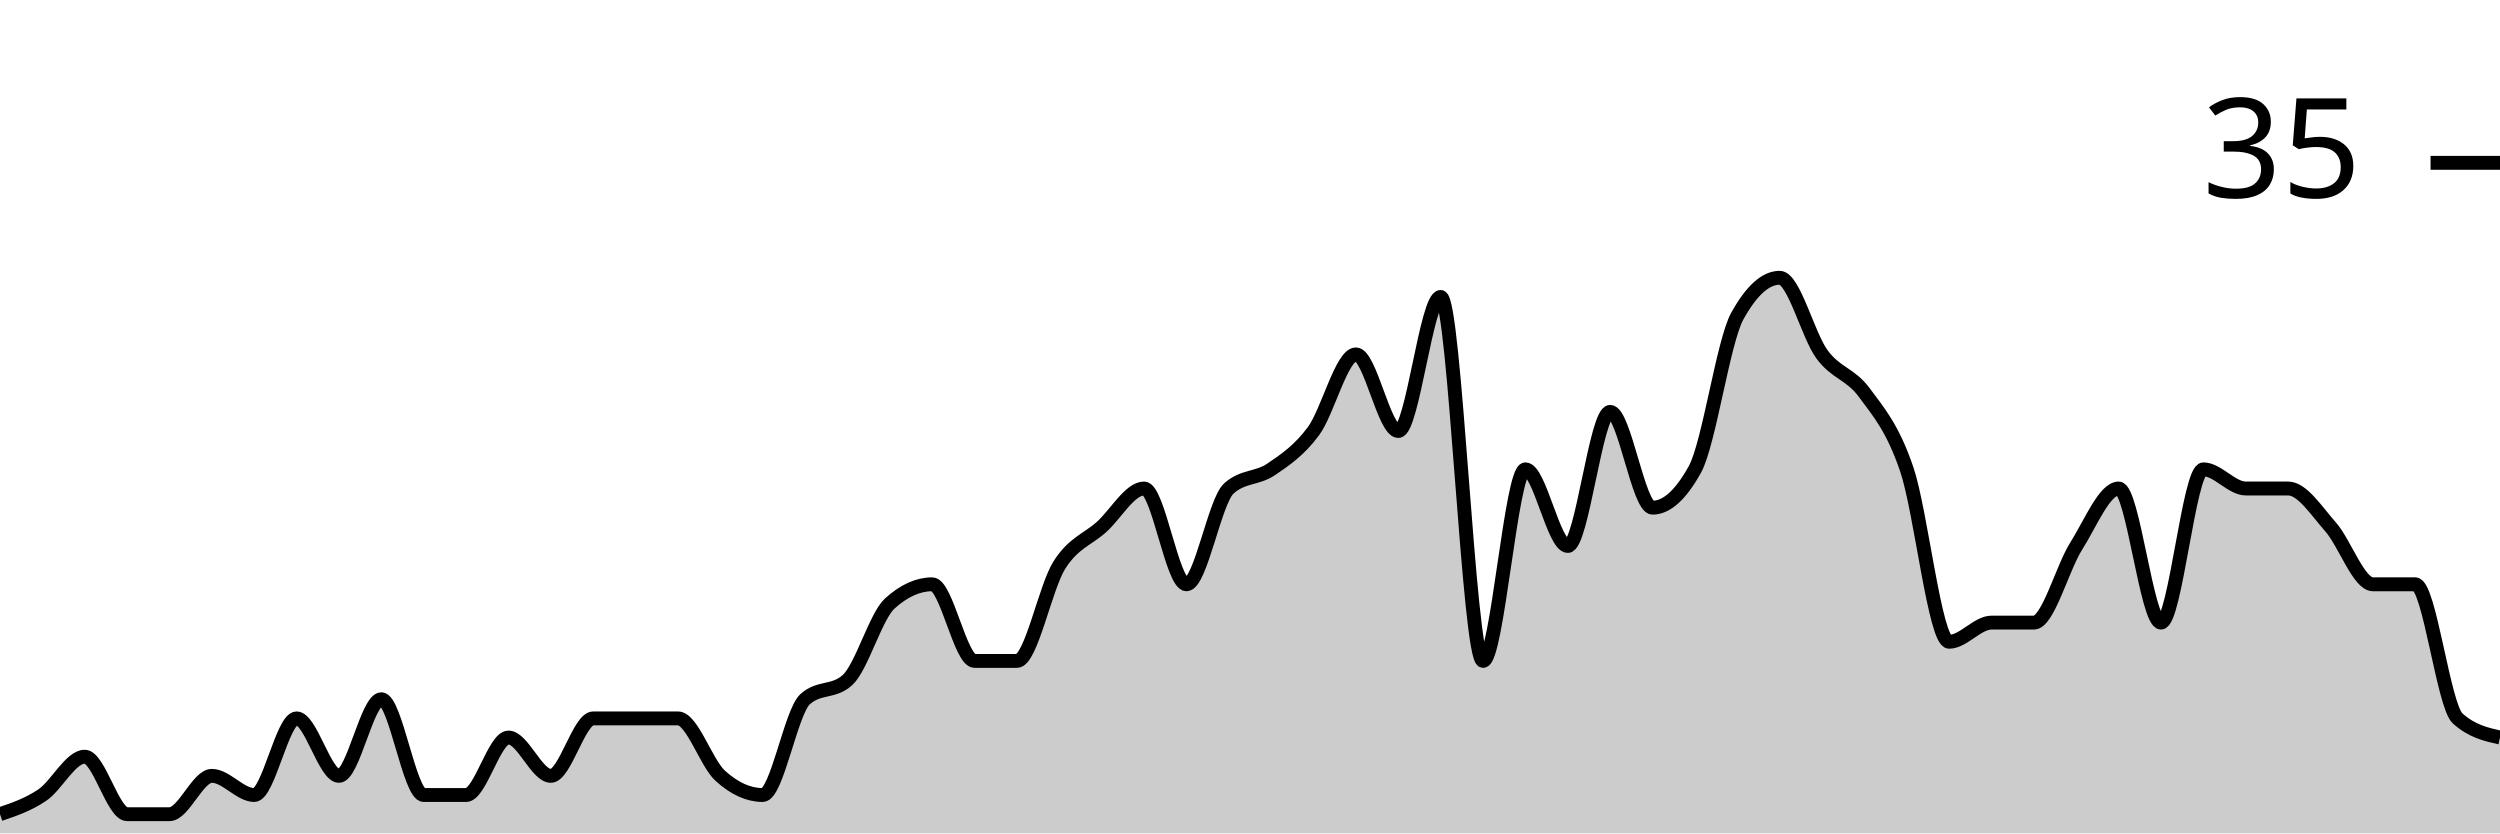
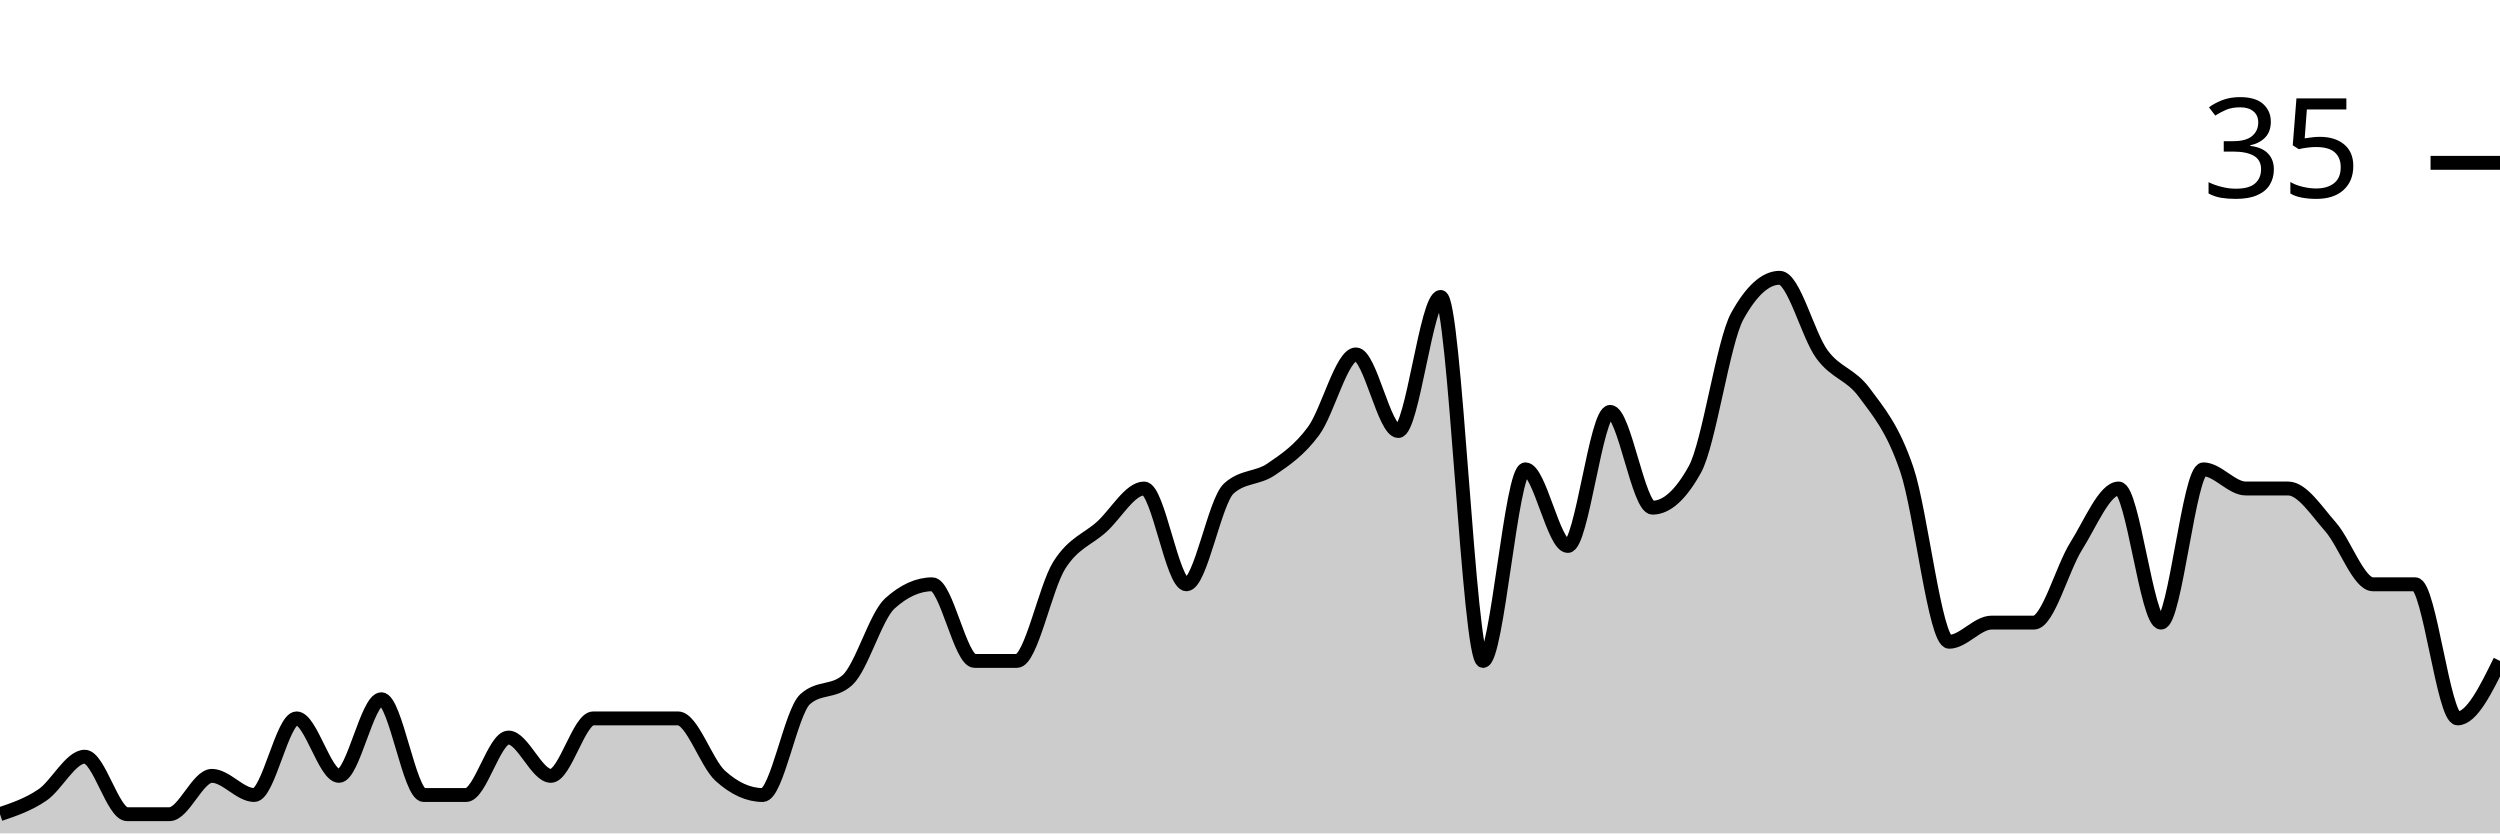
<svg xmlns="http://www.w3.org/2000/svg" viewBox="0 0 180 60">
  <g transform="translate(0,20)">
-     <path class="area" fill="rgba(0, 0, 0, 0.2)" d="M0,38.621C1.017,38.276,2.034,37.931,3.051,37.241C4.068,36.552,5.085,34.483,6.102,34.483C7.119,34.483,8.136,38.621,9.153,38.621C10.169,38.621,11.186,38.621,12.203,38.621C13.22,38.621,14.237,35.862,15.254,35.862C16.271,35.862,17.288,37.241,18.305,37.241C19.322,37.241,20.339,31.724,21.356,31.724C22.373,31.724,23.39,35.862,24.407,35.862C25.424,35.862,26.441,30.345,27.458,30.345C28.475,30.345,29.492,37.241,30.508,37.241C31.525,37.241,32.542,37.241,33.559,37.241C34.576,37.241,35.593,33.103,36.61,33.103C37.627,33.103,38.644,35.862,39.661,35.862C40.678,35.862,41.695,31.724,42.712,31.724C43.729,31.724,44.746,31.724,45.763,31.724C46.78,31.724,47.797,31.724,48.814,31.724C49.831,31.724,50.847,34.943,51.864,35.862C52.881,36.782,53.898,37.241,54.915,37.241C55.932,37.241,56.949,31.264,57.966,30.345C58.983,29.425,60,29.885,61.017,28.966C62.034,28.046,63.051,24.368,64.068,23.448C65.085,22.529,66.102,22.069,67.119,22.069C68.136,22.069,69.153,27.586,70.169,27.586C71.186,27.586,72.203,27.586,73.22,27.586C74.237,27.586,75.254,22.299,76.271,20.69C77.288,19.08,78.305,18.851,79.322,17.931C80.339,17.011,81.356,15.172,82.373,15.172C83.39,15.172,84.407,22.069,85.424,22.069C86.441,22.069,87.458,16.092,88.475,15.172C89.492,14.253,90.508,14.483,91.525,13.793C92.542,13.103,93.559,12.414,94.576,11.034C95.593,9.655,96.61,5.517,97.627,5.517C98.644,5.517,99.661,11.034,100.678,11.034C101.695,11.034,102.712,1.379,103.729,1.379C104.746,1.379,105.763,27.586,106.78,27.586C107.797,27.586,108.814,13.793,109.831,13.793C110.847,13.793,111.864,19.31,112.881,19.31C113.898,19.31,114.915,9.655,115.932,9.655C116.949,9.655,117.966,16.552,118.983,16.552C120,16.552,121.017,15.632,122.034,13.793C123.051,11.954,124.068,4.598,125.085,2.759C126.102,0.92,127.119,0,128.136,0C129.153,0,130.169,4.138,131.186,5.517C132.203,6.897,133.22,6.897,134.237,8.276C135.254,9.655,136.271,10.805,137.288,13.793C138.305,16.782,139.322,26.207,140.339,26.207C141.356,26.207,142.373,24.828,143.39,24.828C144.407,24.828,145.424,24.828,146.441,24.828C147.458,24.828,148.475,20.92,149.492,19.31C150.508,17.701,151.525,15.172,152.542,15.172C153.559,15.172,154.576,24.828,155.593,24.828C156.61,24.828,157.627,13.793,158.644,13.793C159.661,13.793,160.678,15.172,161.695,15.172C162.712,15.172,163.729,15.172,164.746,15.172C165.763,15.172,166.78,16.782,167.797,17.931C168.814,19.08,169.831,22.069,170.847,22.069C171.864,22.069,172.881,22.069,173.898,22.069C174.915,22.069,175.932,30.805,176.949,31.724C177.966,32.644,178.983,32.874,180,33.103L180,40C178.983,40,177.966,40,176.949,40C175.932,40,174.915,40,173.898,40C172.881,40,171.864,40,170.847,40C169.831,40,168.814,40,167.797,40C166.78,40,165.763,40,164.746,40C163.729,40,162.712,40,161.695,40C160.678,40,159.661,40,158.644,40C157.627,40,156.61,40,155.593,40C154.576,40,153.559,40,152.542,40C151.525,40,150.508,40,149.492,40C148.475,40,147.458,40,146.441,40C145.424,40,144.407,40,143.39,40C142.373,40,141.356,40,140.339,40C139.322,40,138.305,40,137.288,40C136.271,40,135.254,40,134.237,40C133.22,40,132.203,40,131.186,40C130.169,40,129.153,40,128.136,40C127.119,40,126.102,40,125.085,40C124.068,40,123.051,40,122.034,40C121.017,40,120,40,118.983,40C117.966,40,116.949,40,115.932,40C114.915,40,113.898,40,112.881,40C111.864,40,110.847,40,109.831,40C108.814,40,107.797,40,106.78,40C105.763,40,104.746,40,103.729,40C102.712,40,101.695,40,100.678,40C99.661,40,98.644,40,97.627,40C96.61,40,95.593,40,94.576,40C93.559,40,92.542,40,91.525,40C90.508,40,89.492,40,88.475,40C87.458,40,86.441,40,85.424,40C84.407,40,83.39,40,82.373,40C81.356,40,80.339,40,79.322,40C78.305,40,77.288,40,76.271,40C75.254,40,74.237,40,73.22,40C72.203,40,71.186,40,70.169,40C69.153,40,68.136,40,67.119,40C66.102,40,65.085,40,64.068,40C63.051,40,62.034,40,61.017,40C60,40,58.983,40,57.966,40C56.949,40,55.932,40,54.915,40C53.898,40,52.881,40,51.864,40C50.847,40,49.831,40,48.814,40C47.797,40,46.78,40,45.763,40C44.746,40,43.729,40,42.712,40C41.695,40,40.678,40,39.661,40C38.644,40,37.627,40,36.61,40C35.593,40,34.576,40,33.559,40C32.542,40,31.525,40,30.508,40C29.492,40,28.475,40,27.458,40C26.441,40,25.424,40,24.407,40C23.39,40,22.373,40,21.356,40C20.339,40,19.322,40,18.305,40C17.288,40,16.271,40,15.254,40C14.237,40,13.22,40,12.203,40C11.186,40,10.169,40,9.153,40C8.136,40,7.119,40,6.102,40C5.085,40,4.068,40,3.051,40C2.034,40,1.017,40,0,40Z" />
-     <path class="line" stroke="black" fill="none" d="M0,38.621C1.017,38.276,2.034,37.931,3.051,37.241C4.068,36.552,5.085,34.483,6.102,34.483C7.119,34.483,8.136,38.621,9.153,38.621C10.169,38.621,11.186,38.621,12.203,38.621C13.22,38.621,14.237,35.862,15.254,35.862C16.271,35.862,17.288,37.241,18.305,37.241C19.322,37.241,20.339,31.724,21.356,31.724C22.373,31.724,23.39,35.862,24.407,35.862C25.424,35.862,26.441,30.345,27.458,30.345C28.475,30.345,29.492,37.241,30.508,37.241C31.525,37.241,32.542,37.241,33.559,37.241C34.576,37.241,35.593,33.103,36.61,33.103C37.627,33.103,38.644,35.862,39.661,35.862C40.678,35.862,41.695,31.724,42.712,31.724C43.729,31.724,44.746,31.724,45.763,31.724C46.78,31.724,47.797,31.724,48.814,31.724C49.831,31.724,50.847,34.943,51.864,35.862C52.881,36.782,53.898,37.241,54.915,37.241C55.932,37.241,56.949,31.264,57.966,30.345C58.983,29.425,60,29.885,61.017,28.966C62.034,28.046,63.051,24.368,64.068,23.448C65.085,22.529,66.102,22.069,67.119,22.069C68.136,22.069,69.153,27.586,70.169,27.586C71.186,27.586,72.203,27.586,73.22,27.586C74.237,27.586,75.254,22.299,76.271,20.69C77.288,19.08,78.305,18.851,79.322,17.931C80.339,17.011,81.356,15.172,82.373,15.172C83.39,15.172,84.407,22.069,85.424,22.069C86.441,22.069,87.458,16.092,88.475,15.172C89.492,14.253,90.508,14.483,91.525,13.793C92.542,13.103,93.559,12.414,94.576,11.034C95.593,9.655,96.61,5.517,97.627,5.517C98.644,5.517,99.661,11.034,100.678,11.034C101.695,11.034,102.712,1.379,103.729,1.379C104.746,1.379,105.763,27.586,106.78,27.586C107.797,27.586,108.814,13.793,109.831,13.793C110.847,13.793,111.864,19.31,112.881,19.31C113.898,19.31,114.915,9.655,115.932,9.655C116.949,9.655,117.966,16.552,118.983,16.552C120,16.552,121.017,15.632,122.034,13.793C123.051,11.954,124.068,4.598,125.085,2.759C126.102,0.92,127.119,0,128.136,0C129.153,0,130.169,4.138,131.186,5.517C132.203,6.897,133.22,6.897,134.237,8.276C135.254,9.655,136.271,10.805,137.288,13.793C138.305,16.782,139.322,26.207,140.339,26.207C141.356,26.207,142.373,24.828,143.39,24.828C144.407,24.828,145.424,24.828,146.441,24.828C147.458,24.828,148.475,20.92,149.492,19.31C150.508,17.701,151.525,15.172,152.542,15.172C153.559,15.172,154.576,24.828,155.593,24.828C156.61,24.828,157.627,13.793,158.644,13.793C159.661,13.793,160.678,15.172,161.695,15.172C162.712,15.172,163.729,15.172,164.746,15.172C165.763,15.172,166.78,16.782,167.797,17.931C168.814,19.08,169.831,22.069,170.847,22.069C171.864,22.069,172.881,22.069,173.898,22.069C174.915,22.069,175.932,30.805,176.949,31.724C177.966,32.644,178.983,32.874,180,33.103" />
+     <path class="area" fill="rgba(0, 0, 0, 0.2)" d="M0,38.621C1.017,38.276,2.034,37.931,3.051,37.241C4.068,36.552,5.085,34.483,6.102,34.483C7.119,34.483,8.136,38.621,9.153,38.621C10.169,38.621,11.186,38.621,12.203,38.621C13.22,38.621,14.237,35.862,15.254,35.862C16.271,35.862,17.288,37.241,18.305,37.241C19.322,37.241,20.339,31.724,21.356,31.724C22.373,31.724,23.39,35.862,24.407,35.862C25.424,35.862,26.441,30.345,27.458,30.345C28.475,30.345,29.492,37.241,30.508,37.241C31.525,37.241,32.542,37.241,33.559,37.241C34.576,37.241,35.593,33.103,36.61,33.103C37.627,33.103,38.644,35.862,39.661,35.862C40.678,35.862,41.695,31.724,42.712,31.724C43.729,31.724,44.746,31.724,45.763,31.724C46.78,31.724,47.797,31.724,48.814,31.724C49.831,31.724,50.847,34.943,51.864,35.862C52.881,36.782,53.898,37.241,54.915,37.241C55.932,37.241,56.949,31.264,57.966,30.345C58.983,29.425,60,29.885,61.017,28.966C62.034,28.046,63.051,24.368,64.068,23.448C65.085,22.529,66.102,22.069,67.119,22.069C68.136,22.069,69.153,27.586,70.169,27.586C71.186,27.586,72.203,27.586,73.22,27.586C74.237,27.586,75.254,22.299,76.271,20.69C77.288,19.08,78.305,18.851,79.322,17.931C80.339,17.011,81.356,15.172,82.373,15.172C83.39,15.172,84.407,22.069,85.424,22.069C86.441,22.069,87.458,16.092,88.475,15.172C89.492,14.253,90.508,14.483,91.525,13.793C92.542,13.103,93.559,12.414,94.576,11.034C95.593,9.655,96.61,5.517,97.627,5.517C98.644,5.517,99.661,11.034,100.678,11.034C101.695,11.034,102.712,1.379,103.729,1.379C104.746,1.379,105.763,27.586,106.78,27.586C107.797,27.586,108.814,13.793,109.831,13.793C110.847,13.793,111.864,19.31,112.881,19.31C113.898,19.31,114.915,9.655,115.932,9.655C116.949,9.655,117.966,16.552,118.983,16.552C120,16.552,121.017,15.632,122.034,13.793C123.051,11.954,124.068,4.598,125.085,2.759C126.102,0.92,127.119,0,128.136,0C129.153,0,130.169,4.138,131.186,5.517C132.203,6.897,133.22,6.897,134.237,8.276C135.254,9.655,136.271,10.805,137.288,13.793C138.305,16.782,139.322,26.207,140.339,26.207C141.356,26.207,142.373,24.828,143.39,24.828C144.407,24.828,145.424,24.828,146.441,24.828C147.458,24.828,148.475,20.92,149.492,19.31C150.508,17.701,151.525,15.172,152.542,15.172C153.559,15.172,154.576,24.828,155.593,24.828C156.61,24.828,157.627,13.793,158.644,13.793C159.661,13.793,160.678,15.172,161.695,15.172C162.712,15.172,163.729,15.172,164.746,15.172C165.763,15.172,166.78,16.782,167.797,17.931C168.814,19.08,169.831,22.069,170.847,22.069C171.864,22.069,172.881,22.069,173.898,22.069C174.915,22.069,175.932,31.724,176.949,31.724C177.966,31.724,178.983,29.655,180,27.586L180,40C178.983,40,177.966,40,176.949,40C175.932,40,174.915,40,173.898,40C172.881,40,171.864,40,170.847,40C169.831,40,168.814,40,167.797,40C166.78,40,165.763,40,164.746,40C163.729,40,162.712,40,161.695,40C160.678,40,159.661,40,158.644,40C157.627,40,156.61,40,155.593,40C154.576,40,153.559,40,152.542,40C151.525,40,150.508,40,149.492,40C148.475,40,147.458,40,146.441,40C145.424,40,144.407,40,143.39,40C142.373,40,141.356,40,140.339,40C139.322,40,138.305,40,137.288,40C136.271,40,135.254,40,134.237,40C133.22,40,132.203,40,131.186,40C130.169,40,129.153,40,128.136,40C127.119,40,126.102,40,125.085,40C124.068,40,123.051,40,122.034,40C121.017,40,120,40,118.983,40C117.966,40,116.949,40,115.932,40C114.915,40,113.898,40,112.881,40C111.864,40,110.847,40,109.831,40C108.814,40,107.797,40,106.78,40C105.763,40,104.746,40,103.729,40C102.712,40,101.695,40,100.678,40C99.661,40,98.644,40,97.627,40C96.61,40,95.593,40,94.576,40C93.559,40,92.542,40,91.525,40C90.508,40,89.492,40,88.475,40C87.458,40,86.441,40,85.424,40C84.407,40,83.39,40,82.373,40C81.356,40,80.339,40,79.322,40C78.305,40,77.288,40,76.271,40C75.254,40,74.237,40,73.22,40C72.203,40,71.186,40,70.169,40C69.153,40,68.136,40,67.119,40C66.102,40,65.085,40,64.068,40C63.051,40,62.034,40,61.017,40C60,40,58.983,40,57.966,40C56.949,40,55.932,40,54.915,40C53.898,40,52.881,40,51.864,40C50.847,40,49.831,40,48.814,40C47.797,40,46.78,40,45.763,40C44.746,40,43.729,40,42.712,40C41.695,40,40.678,40,39.661,40C38.644,40,37.627,40,36.61,40C35.593,40,34.576,40,33.559,40C32.542,40,31.525,40,30.508,40C29.492,40,28.475,40,27.458,40C26.441,40,25.424,40,24.407,40C23.39,40,22.373,40,21.356,40C20.339,40,19.322,40,18.305,40C17.288,40,16.271,40,15.254,40C14.237,40,13.22,40,12.203,40C11.186,40,10.169,40,9.153,40C8.136,40,7.119,40,6.102,40C5.085,40,4.068,40,3.051,40C2.034,40,1.017,40,0,40Z" />
+     <path class="line" stroke="black" fill="none" d="M0,38.621C1.017,38.276,2.034,37.931,3.051,37.241C4.068,36.552,5.085,34.483,6.102,34.483C7.119,34.483,8.136,38.621,9.153,38.621C10.169,38.621,11.186,38.621,12.203,38.621C13.22,38.621,14.237,35.862,15.254,35.862C16.271,35.862,17.288,37.241,18.305,37.241C19.322,37.241,20.339,31.724,21.356,31.724C22.373,31.724,23.39,35.862,24.407,35.862C25.424,35.862,26.441,30.345,27.458,30.345C28.475,30.345,29.492,37.241,30.508,37.241C31.525,37.241,32.542,37.241,33.559,37.241C34.576,37.241,35.593,33.103,36.61,33.103C37.627,33.103,38.644,35.862,39.661,35.862C40.678,35.862,41.695,31.724,42.712,31.724C43.729,31.724,44.746,31.724,45.763,31.724C46.78,31.724,47.797,31.724,48.814,31.724C49.831,31.724,50.847,34.943,51.864,35.862C52.881,36.782,53.898,37.241,54.915,37.241C55.932,37.241,56.949,31.264,57.966,30.345C58.983,29.425,60,29.885,61.017,28.966C62.034,28.046,63.051,24.368,64.068,23.448C65.085,22.529,66.102,22.069,67.119,22.069C68.136,22.069,69.153,27.586,70.169,27.586C71.186,27.586,72.203,27.586,73.22,27.586C74.237,27.586,75.254,22.299,76.271,20.69C77.288,19.08,78.305,18.851,79.322,17.931C80.339,17.011,81.356,15.172,82.373,15.172C83.39,15.172,84.407,22.069,85.424,22.069C86.441,22.069,87.458,16.092,88.475,15.172C89.492,14.253,90.508,14.483,91.525,13.793C92.542,13.103,93.559,12.414,94.576,11.034C95.593,9.655,96.61,5.517,97.627,5.517C98.644,5.517,99.661,11.034,100.678,11.034C101.695,11.034,102.712,1.379,103.729,1.379C104.746,1.379,105.763,27.586,106.78,27.586C107.797,27.586,108.814,13.793,109.831,13.793C110.847,13.793,111.864,19.31,112.881,19.31C113.898,19.31,114.915,9.655,115.932,9.655C116.949,9.655,117.966,16.552,118.983,16.552C120,16.552,121.017,15.632,122.034,13.793C123.051,11.954,124.068,4.598,125.085,2.759C126.102,0.92,127.119,0,128.136,0C129.153,0,130.169,4.138,131.186,5.517C132.203,6.897,133.22,6.897,134.237,8.276C135.254,9.655,136.271,10.805,137.288,13.793C138.305,16.782,139.322,26.207,140.339,26.207C141.356,26.207,142.373,24.828,143.39,24.828C144.407,24.828,145.424,24.828,146.441,24.828C147.458,24.828,148.475,20.92,149.492,19.31C150.508,17.701,151.525,15.172,152.542,15.172C153.559,15.172,154.576,24.828,155.593,24.828C156.61,24.828,157.627,13.793,158.644,13.793C159.661,13.793,160.678,15.172,161.695,15.172C162.712,15.172,163.729,15.172,164.746,15.172C165.763,15.172,166.78,16.782,167.797,17.931C168.814,19.08,169.831,22.069,170.847,22.069C171.864,22.069,172.881,22.069,173.898,22.069C174.915,22.069,175.932,31.724,176.949,31.724C177.966,31.724,178.983,29.655,180,27.586" />
    <path class="axis-ceiling" stroke-width="1" stroke="black" fill="none" d="M175,-8.276L180,-8.276" />
    <text class="axis-ceiling-label" font-family="sans-serif" text-anchor="end" font-size="10px" x="170" y="-5.776">35</text>
  </g>
</svg>
